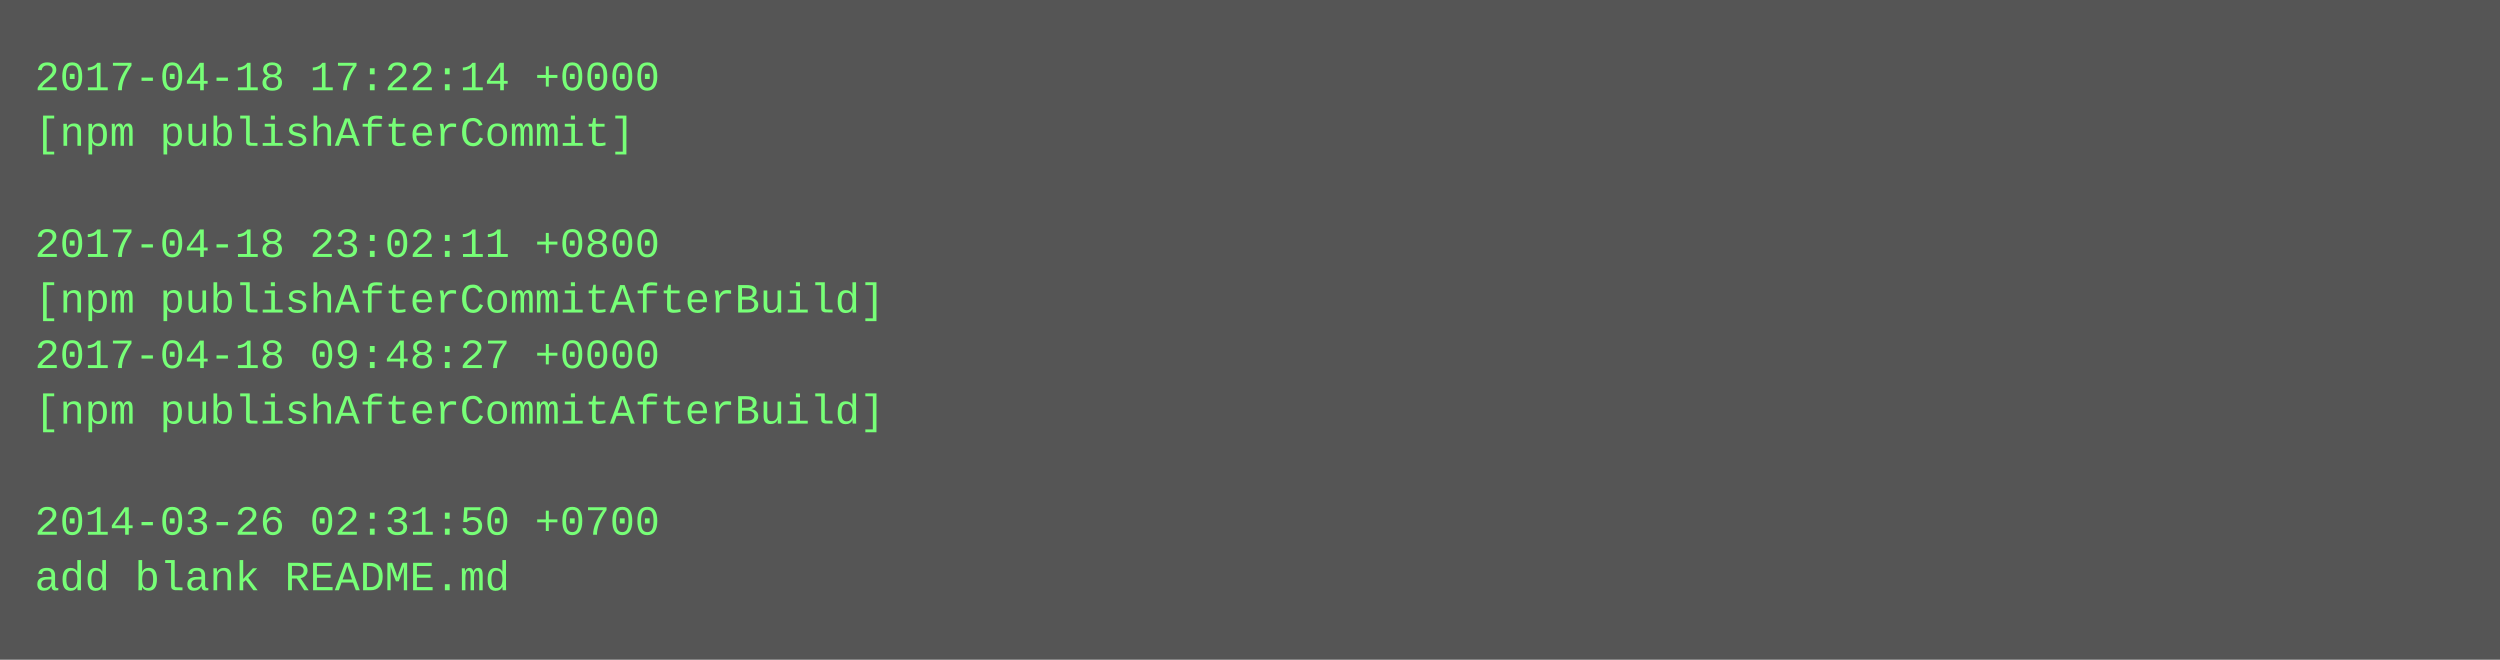
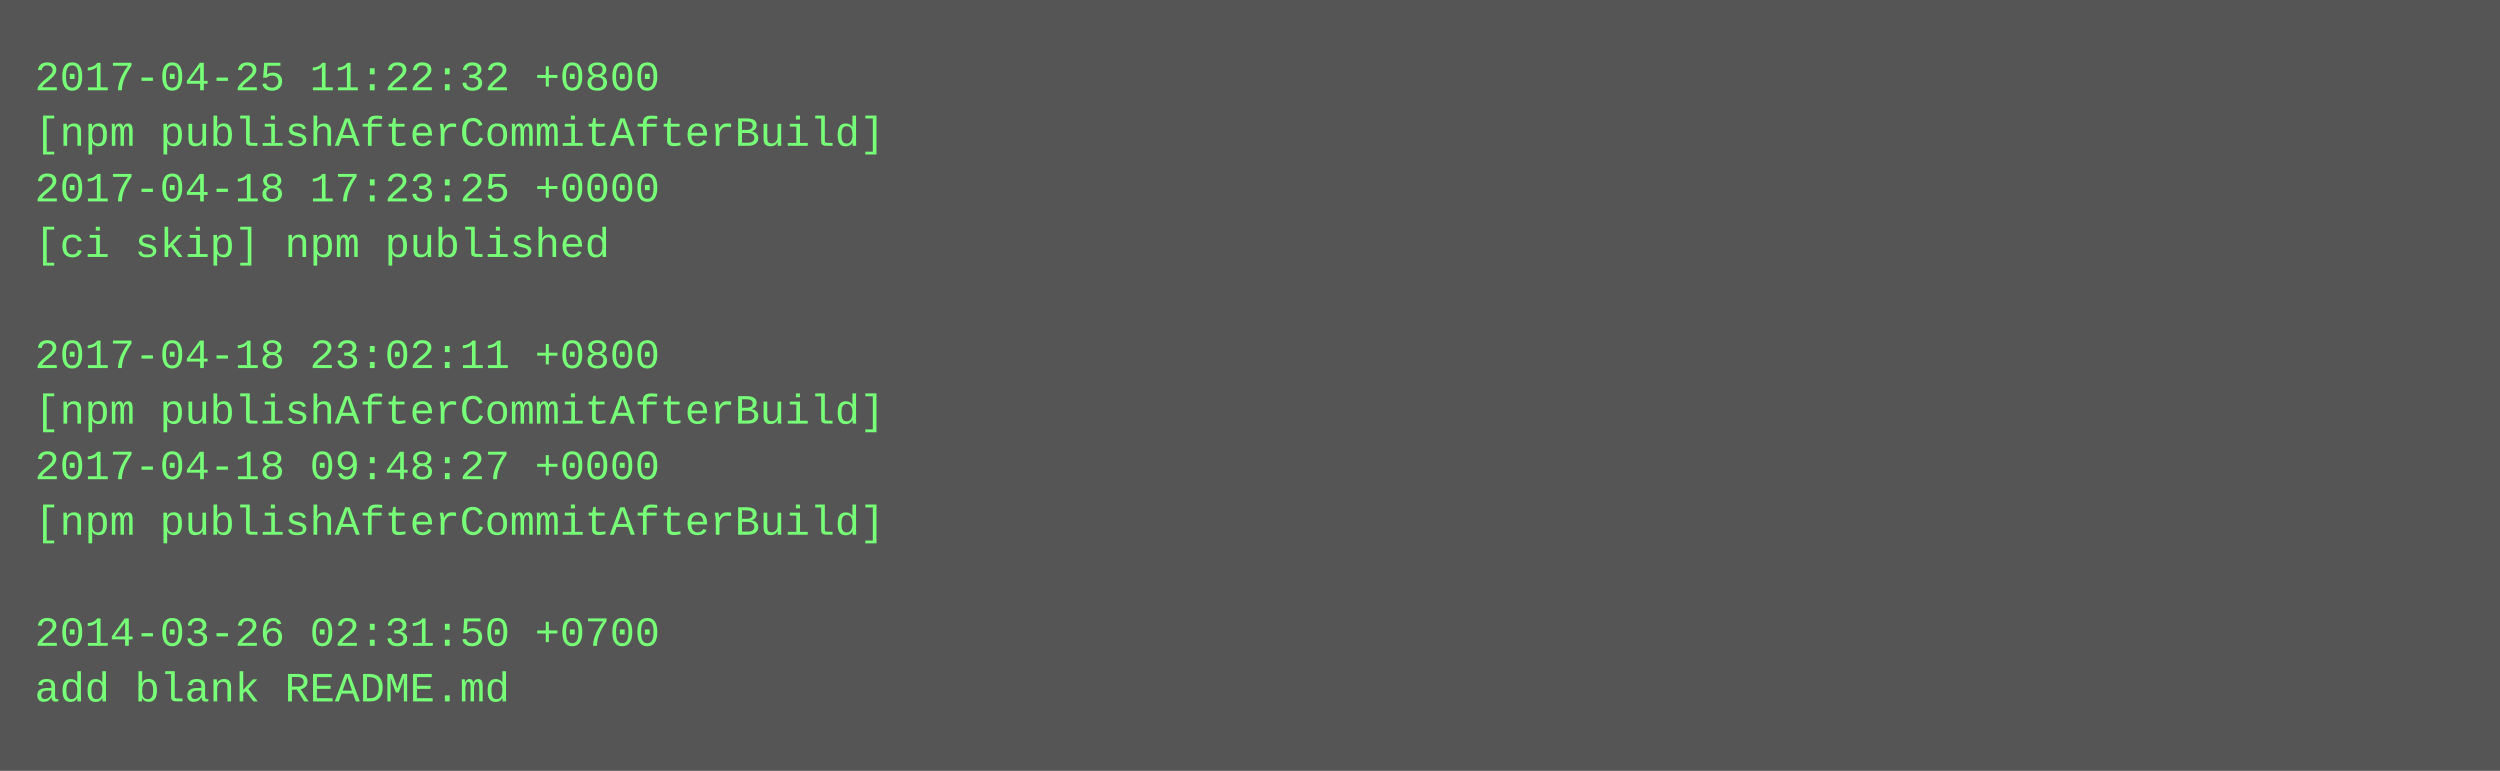
- <svg xmlns="http://www.w3.org/2000/svg" height="190" width="720">
-   <rect height="190" fill="#555" width="720" />
+ <svg xmlns="http://www.w3.org/2000/svg" height="222" width="720">
+   <rect height="222" fill="#555" width="720" />
  <text fill="#7f7" font-family="Courier New" font-size="12" xml:space="preserve">
-     <tspan x="10" y="26">2017-04-18 17:22:14 +0000</tspan>
-     <tspan x="10" y="42">[npm publishAfterCommit]</tspan>
-     <tspan x="10" y="58" />
-     <tspan x="10" y="74">2017-04-18 23:02:11 +0800</tspan>
-     <tspan x="10" y="90">[npm publishAfterCommitAfterBuild]</tspan>
-     <tspan x="10" y="106">2017-04-18 09:48:27 +0000</tspan>
+     <tspan x="10" y="26">2017-04-25 11:22:32 +0800</tspan>
+     <tspan x="10" y="42">[npm publishAfterCommitAfterBuild]</tspan>
+     <tspan x="10" y="58">2017-04-18 17:23:25 +0000</tspan>
+     <tspan x="10" y="74">[ci skip] npm published</tspan>
+     <tspan x="10" y="90" />
+     <tspan x="10" y="106">2017-04-18 23:02:11 +0800</tspan>
    <tspan x="10" y="122">[npm publishAfterCommitAfterBuild]</tspan>
-     <tspan x="10" y="138" />
-     <tspan x="10" y="154">2014-03-26 02:31:50 +0700</tspan>
-     <tspan x="10" y="170">add blank README.md</tspan>
+     <tspan x="10" y="138">2017-04-18 09:48:27 +0000</tspan>
+     <tspan x="10" y="154">[npm publishAfterCommitAfterBuild]</tspan>
+     <tspan x="10" y="170" />
+     <tspan x="10" y="186">2014-03-26 02:31:50 +0700</tspan>
+     <tspan x="10" y="202">add blank README.md</tspan>
  </text>
</svg>
